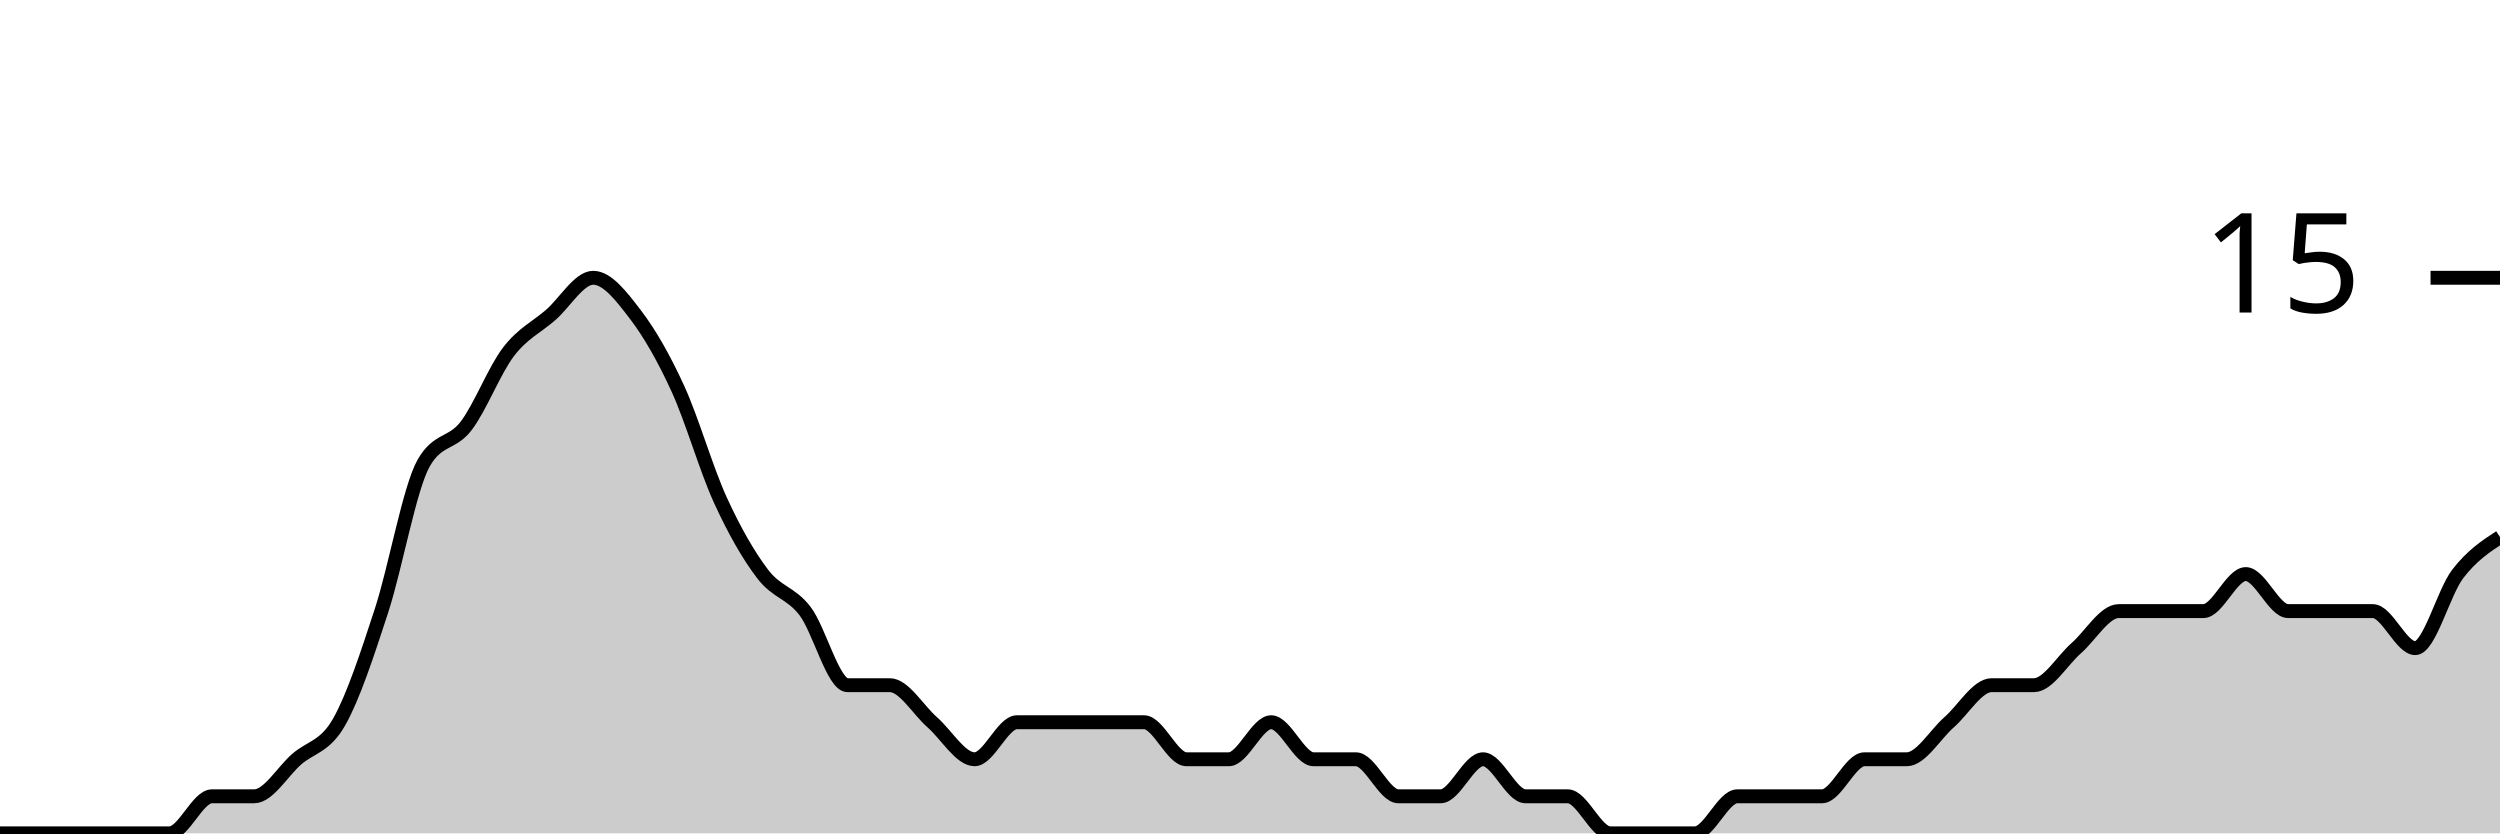
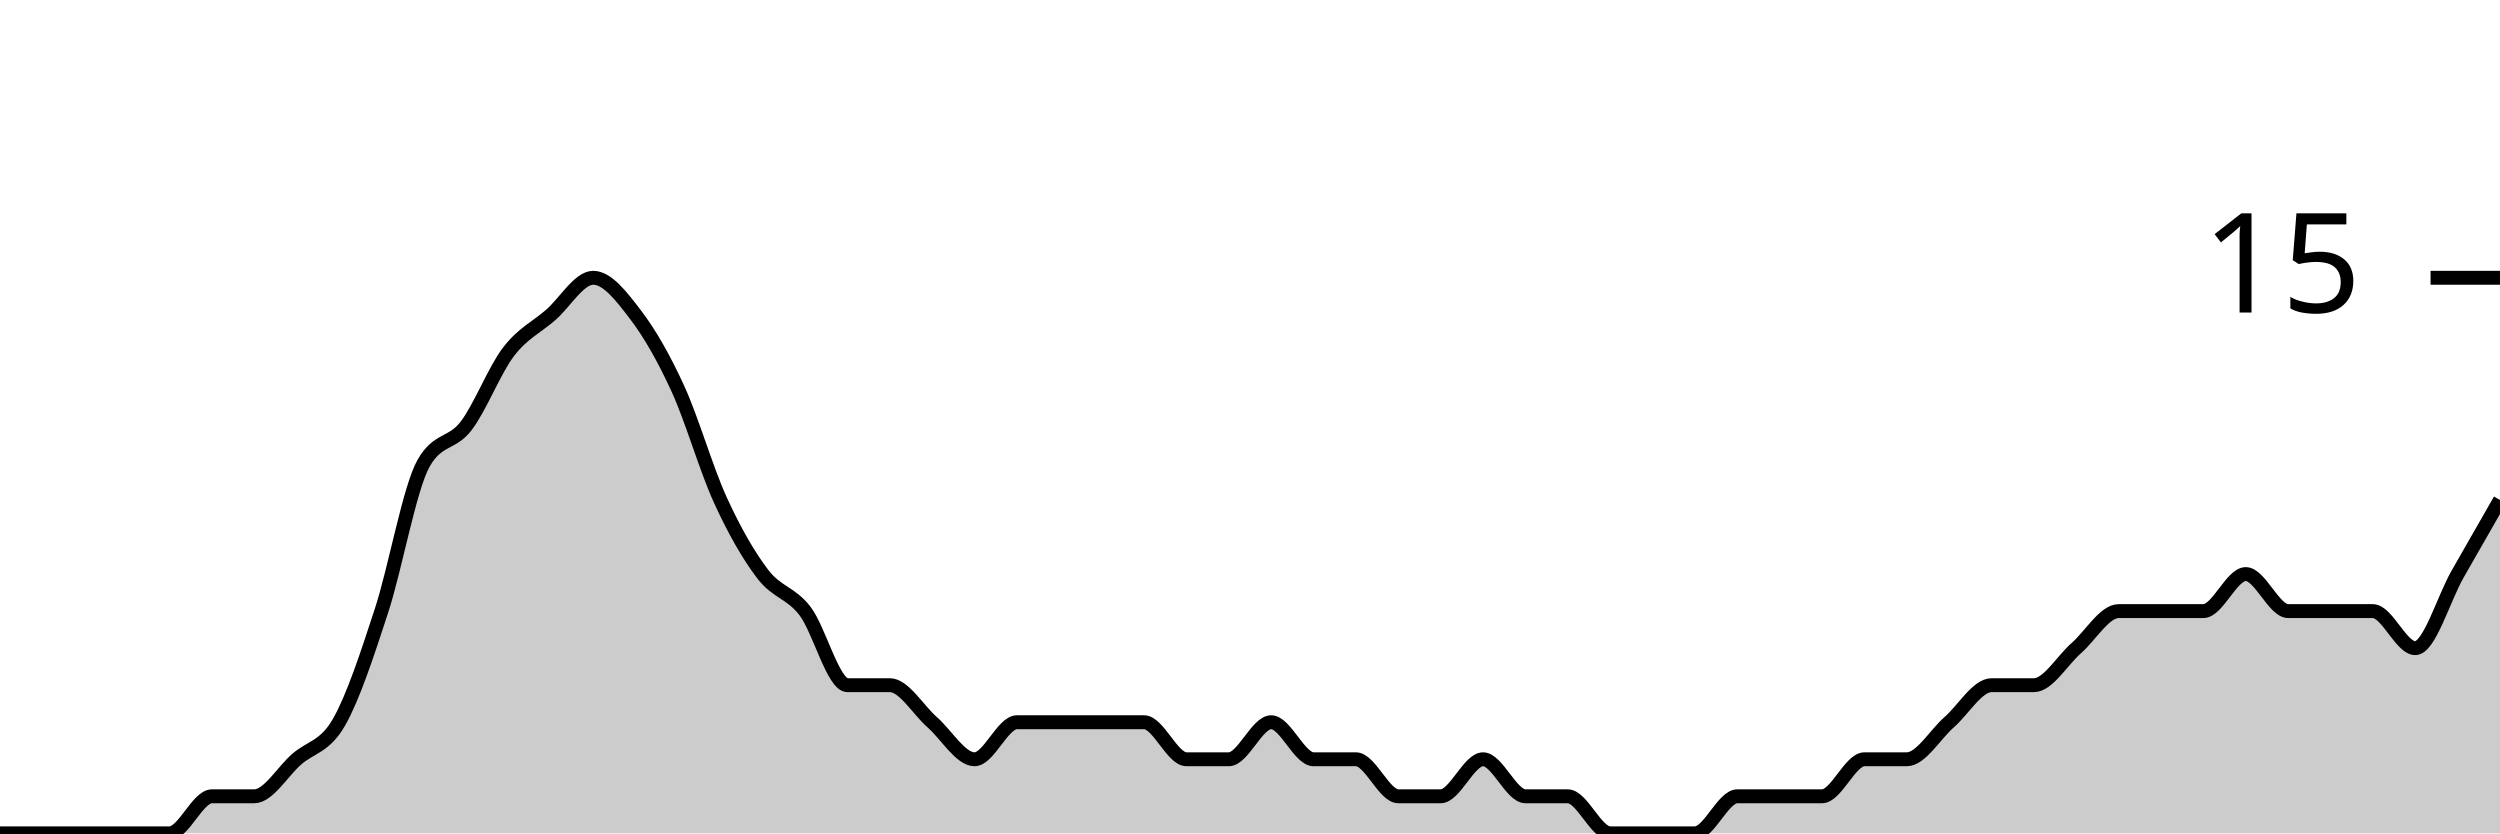
<svg xmlns="http://www.w3.org/2000/svg" viewBox="0 0 180 60">
  <g transform="translate(0,20)">
-     <path class="area" fill="rgba(0, 0, 0, 0.2)" d="M0,40C1.017,40,2.034,40,3.051,40C4.068,40,5.085,40,6.102,40C7.119,40,8.136,40,9.153,40C10.169,40,11.186,40,12.203,40C13.22,40,14.237,37.333,15.254,37.333C16.271,37.333,17.288,37.333,18.305,37.333C19.322,37.333,20.339,35.556,21.356,34.667C22.373,33.778,23.39,33.778,24.407,32C25.424,30.222,26.441,27.111,27.458,24C28.475,20.889,29.492,15.111,30.508,13.333C31.525,11.556,32.542,12,33.559,10.667C34.576,9.333,35.593,6.667,36.61,5.333C37.627,4,38.644,3.556,39.661,2.667C40.678,1.778,41.695,0,42.712,0C43.729,0,44.746,1.333,45.763,2.667C46.78,4,47.797,5.778,48.814,8C49.831,10.222,50.847,13.778,51.864,16C52.881,18.222,53.898,20,54.915,21.333C55.932,22.667,56.949,22.667,57.966,24C58.983,25.333,60,29.333,61.017,29.333C62.034,29.333,63.051,29.333,64.068,29.333C65.085,29.333,66.102,31.111,67.119,32C68.136,32.889,69.153,34.667,70.169,34.667C71.186,34.667,72.203,32,73.22,32C74.237,32,75.254,32,76.271,32C77.288,32,78.305,32,79.322,32C80.339,32,81.356,32,82.373,32C83.39,32,84.407,34.667,85.424,34.667C86.441,34.667,87.458,34.667,88.475,34.667C89.492,34.667,90.508,32,91.525,32C92.542,32,93.559,34.667,94.576,34.667C95.593,34.667,96.61,34.667,97.627,34.667C98.644,34.667,99.661,37.333,100.678,37.333C101.695,37.333,102.712,37.333,103.729,37.333C104.746,37.333,105.763,34.667,106.78,34.667C107.797,34.667,108.814,37.333,109.831,37.333C110.847,37.333,111.864,37.333,112.881,37.333C113.898,37.333,114.915,40,115.932,40C116.949,40,117.966,40,118.983,40C120,40,121.017,40,122.034,40C123.051,40,124.068,37.333,125.085,37.333C126.102,37.333,127.119,37.333,128.136,37.333C129.153,37.333,130.169,37.333,131.186,37.333C132.203,37.333,133.22,34.667,134.237,34.667C135.254,34.667,136.271,34.667,137.288,34.667C138.305,34.667,139.322,32.889,140.339,32C141.356,31.111,142.373,29.333,143.39,29.333C144.407,29.333,145.424,29.333,146.441,29.333C147.458,29.333,148.475,27.556,149.492,26.667C150.508,25.778,151.525,24,152.542,24C153.559,24,154.576,24,155.593,24C156.61,24,157.627,24,158.644,24C159.661,24,160.678,21.333,161.695,21.333C162.712,21.333,163.729,24,164.746,24C165.763,24,166.78,24,167.797,24C168.814,24,169.831,24,170.847,24C171.864,24,172.881,26.667,173.898,26.667C174.915,26.667,175.932,22.667,176.949,21.333C177.966,20,178.983,19.333,180,18.667L180,40C178.983,40,177.966,40,176.949,40C175.932,40,174.915,40,173.898,40C172.881,40,171.864,40,170.847,40C169.831,40,168.814,40,167.797,40C166.78,40,165.763,40,164.746,40C163.729,40,162.712,40,161.695,40C160.678,40,159.661,40,158.644,40C157.627,40,156.61,40,155.593,40C154.576,40,153.559,40,152.542,40C151.525,40,150.508,40,149.492,40C148.475,40,147.458,40,146.441,40C145.424,40,144.407,40,143.39,40C142.373,40,141.356,40,140.339,40C139.322,40,138.305,40,137.288,40C136.271,40,135.254,40,134.237,40C133.22,40,132.203,40,131.186,40C130.169,40,129.153,40,128.136,40C127.119,40,126.102,40,125.085,40C124.068,40,123.051,40,122.034,40C121.017,40,120,40,118.983,40C117.966,40,116.949,40,115.932,40C114.915,40,113.898,40,112.881,40C111.864,40,110.847,40,109.831,40C108.814,40,107.797,40,106.78,40C105.763,40,104.746,40,103.729,40C102.712,40,101.695,40,100.678,40C99.661,40,98.644,40,97.627,40C96.61,40,95.593,40,94.576,40C93.559,40,92.542,40,91.525,40C90.508,40,89.492,40,88.475,40C87.458,40,86.441,40,85.424,40C84.407,40,83.39,40,82.373,40C81.356,40,80.339,40,79.322,40C78.305,40,77.288,40,76.271,40C75.254,40,74.237,40,73.22,40C72.203,40,71.186,40,70.169,40C69.153,40,68.136,40,67.119,40C66.102,40,65.085,40,64.068,40C63.051,40,62.034,40,61.017,40C60,40,58.983,40,57.966,40C56.949,40,55.932,40,54.915,40C53.898,40,52.881,40,51.864,40C50.847,40,49.831,40,48.814,40C47.797,40,46.78,40,45.763,40C44.746,40,43.729,40,42.712,40C41.695,40,40.678,40,39.661,40C38.644,40,37.627,40,36.61,40C35.593,40,34.576,40,33.559,40C32.542,40,31.525,40,30.508,40C29.492,40,28.475,40,27.458,40C26.441,40,25.424,40,24.407,40C23.39,40,22.373,40,21.356,40C20.339,40,19.322,40,18.305,40C17.288,40,16.271,40,15.254,40C14.237,40,13.22,40,12.203,40C11.186,40,10.169,40,9.153,40C8.136,40,7.119,40,6.102,40C5.085,40,4.068,40,3.051,40C2.034,40,1.017,40,0,40Z" />
-     <path class="line" stroke="black" fill="none" d="M0,40C1.017,40,2.034,40,3.051,40C4.068,40,5.085,40,6.102,40C7.119,40,8.136,40,9.153,40C10.169,40,11.186,40,12.203,40C13.22,40,14.237,37.333,15.254,37.333C16.271,37.333,17.288,37.333,18.305,37.333C19.322,37.333,20.339,35.556,21.356,34.667C22.373,33.778,23.39,33.778,24.407,32C25.424,30.222,26.441,27.111,27.458,24C28.475,20.889,29.492,15.111,30.508,13.333C31.525,11.556,32.542,12,33.559,10.667C34.576,9.333,35.593,6.667,36.61,5.333C37.627,4,38.644,3.556,39.661,2.667C40.678,1.778,41.695,0,42.712,0C43.729,0,44.746,1.333,45.763,2.667C46.78,4,47.797,5.778,48.814,8C49.831,10.222,50.847,13.778,51.864,16C52.881,18.222,53.898,20,54.915,21.333C55.932,22.667,56.949,22.667,57.966,24C58.983,25.333,60,29.333,61.017,29.333C62.034,29.333,63.051,29.333,64.068,29.333C65.085,29.333,66.102,31.111,67.119,32C68.136,32.889,69.153,34.667,70.169,34.667C71.186,34.667,72.203,32,73.22,32C74.237,32,75.254,32,76.271,32C77.288,32,78.305,32,79.322,32C80.339,32,81.356,32,82.373,32C83.39,32,84.407,34.667,85.424,34.667C86.441,34.667,87.458,34.667,88.475,34.667C89.492,34.667,90.508,32,91.525,32C92.542,32,93.559,34.667,94.576,34.667C95.593,34.667,96.61,34.667,97.627,34.667C98.644,34.667,99.661,37.333,100.678,37.333C101.695,37.333,102.712,37.333,103.729,37.333C104.746,37.333,105.763,34.667,106.78,34.667C107.797,34.667,108.814,37.333,109.831,37.333C110.847,37.333,111.864,37.333,112.881,37.333C113.898,37.333,114.915,40,115.932,40C116.949,40,117.966,40,118.983,40C120,40,121.017,40,122.034,40C123.051,40,124.068,37.333,125.085,37.333C126.102,37.333,127.119,37.333,128.136,37.333C129.153,37.333,130.169,37.333,131.186,37.333C132.203,37.333,133.22,34.667,134.237,34.667C135.254,34.667,136.271,34.667,137.288,34.667C138.305,34.667,139.322,32.889,140.339,32C141.356,31.111,142.373,29.333,143.39,29.333C144.407,29.333,145.424,29.333,146.441,29.333C147.458,29.333,148.475,27.556,149.492,26.667C150.508,25.778,151.525,24,152.542,24C153.559,24,154.576,24,155.593,24C156.61,24,157.627,24,158.644,24C159.661,24,160.678,21.333,161.695,21.333C162.712,21.333,163.729,24,164.746,24C165.763,24,166.78,24,167.797,24C168.814,24,169.831,24,170.847,24C171.864,24,172.881,26.667,173.898,26.667C174.915,26.667,175.932,22.667,176.949,21.333C177.966,20,178.983,19.333,180,18.667" />
+     <path class="area" fill="rgba(0, 0, 0, 0.2)" d="M0,40C1.017,40,2.034,40,3.051,40C4.068,40,5.085,40,6.102,40C7.119,40,8.136,40,9.153,40C10.169,40,11.186,40,12.203,40C13.22,40,14.237,37.333,15.254,37.333C16.271,37.333,17.288,37.333,18.305,37.333C19.322,37.333,20.339,35.556,21.356,34.667C22.373,33.778,23.39,33.778,24.407,32C25.424,30.222,26.441,27.111,27.458,24C28.475,20.889,29.492,15.111,30.508,13.333C31.525,11.556,32.542,12,33.559,10.667C34.576,9.333,35.593,6.667,36.61,5.333C37.627,4,38.644,3.556,39.661,2.667C40.678,1.778,41.695,0,42.712,0C43.729,0,44.746,1.333,45.763,2.667C46.78,4,47.797,5.778,48.814,8C49.831,10.222,50.847,13.778,51.864,16C52.881,18.222,53.898,20,54.915,21.333C55.932,22.667,56.949,22.667,57.966,24C58.983,25.333,60,29.333,61.017,29.333C62.034,29.333,63.051,29.333,64.068,29.333C65.085,29.333,66.102,31.111,67.119,32C68.136,32.889,69.153,34.667,70.169,34.667C71.186,34.667,72.203,32,73.22,32C74.237,32,75.254,32,76.271,32C77.288,32,78.305,32,79.322,32C80.339,32,81.356,32,82.373,32C83.39,32,84.407,34.667,85.424,34.667C86.441,34.667,87.458,34.667,88.475,34.667C89.492,34.667,90.508,32,91.525,32C92.542,32,93.559,34.667,94.576,34.667C95.593,34.667,96.61,34.667,97.627,34.667C98.644,34.667,99.661,37.333,100.678,37.333C101.695,37.333,102.712,37.333,103.729,37.333C104.746,37.333,105.763,34.667,106.78,34.667C107.797,34.667,108.814,37.333,109.831,37.333C110.847,37.333,111.864,37.333,112.881,37.333C113.898,37.333,114.915,40,115.932,40C116.949,40,117.966,40,118.983,40C120,40,121.017,40,122.034,40C123.051,40,124.068,37.333,125.085,37.333C126.102,37.333,127.119,37.333,128.136,37.333C129.153,37.333,130.169,37.333,131.186,37.333C132.203,37.333,133.22,34.667,134.237,34.667C135.254,34.667,136.271,34.667,137.288,34.667C138.305,34.667,139.322,32.889,140.339,32C141.356,31.111,142.373,29.333,143.39,29.333C144.407,29.333,145.424,29.333,146.441,29.333C147.458,29.333,148.475,27.556,149.492,26.667C150.508,25.778,151.525,24,152.542,24C153.559,24,154.576,24,155.593,24C156.61,24,157.627,24,158.644,24C159.661,24,160.678,21.333,161.695,21.333C162.712,21.333,163.729,24,164.746,24C165.763,24,166.78,24,167.797,24C168.814,24,169.831,24,170.847,24C171.864,24,172.881,26.667,173.898,26.667C174.915,26.667,175.932,23.111,176.949,21.333C177.966,19.556,178.983,17.778,180,16L180,40C178.983,40,177.966,40,176.949,40C175.932,40,174.915,40,173.898,40C172.881,40,171.864,40,170.847,40C169.831,40,168.814,40,167.797,40C166.78,40,165.763,40,164.746,40C163.729,40,162.712,40,161.695,40C160.678,40,159.661,40,158.644,40C157.627,40,156.61,40,155.593,40C154.576,40,153.559,40,152.542,40C151.525,40,150.508,40,149.492,40C148.475,40,147.458,40,146.441,40C145.424,40,144.407,40,143.39,40C142.373,40,141.356,40,140.339,40C139.322,40,138.305,40,137.288,40C136.271,40,135.254,40,134.237,40C133.22,40,132.203,40,131.186,40C130.169,40,129.153,40,128.136,40C127.119,40,126.102,40,125.085,40C124.068,40,123.051,40,122.034,40C121.017,40,120,40,118.983,40C117.966,40,116.949,40,115.932,40C114.915,40,113.898,40,112.881,40C111.864,40,110.847,40,109.831,40C108.814,40,107.797,40,106.78,40C105.763,40,104.746,40,103.729,40C102.712,40,101.695,40,100.678,40C99.661,40,98.644,40,97.627,40C96.61,40,95.593,40,94.576,40C93.559,40,92.542,40,91.525,40C90.508,40,89.492,40,88.475,40C87.458,40,86.441,40,85.424,40C84.407,40,83.39,40,82.373,40C81.356,40,80.339,40,79.322,40C78.305,40,77.288,40,76.271,40C75.254,40,74.237,40,73.22,40C72.203,40,71.186,40,70.169,40C69.153,40,68.136,40,67.119,40C66.102,40,65.085,40,64.068,40C63.051,40,62.034,40,61.017,40C60,40,58.983,40,57.966,40C56.949,40,55.932,40,54.915,40C53.898,40,52.881,40,51.864,40C50.847,40,49.831,40,48.814,40C47.797,40,46.78,40,45.763,40C44.746,40,43.729,40,42.712,40C41.695,40,40.678,40,39.661,40C38.644,40,37.627,40,36.61,40C35.593,40,34.576,40,33.559,40C32.542,40,31.525,40,30.508,40C29.492,40,28.475,40,27.458,40C26.441,40,25.424,40,24.407,40C23.39,40,22.373,40,21.356,40C20.339,40,19.322,40,18.305,40C17.288,40,16.271,40,15.254,40C14.237,40,13.22,40,12.203,40C11.186,40,10.169,40,9.153,40C8.136,40,7.119,40,6.102,40C5.085,40,4.068,40,3.051,40C2.034,40,1.017,40,0,40Z" />
+     <path class="line" stroke="black" fill="none" d="M0,40C1.017,40,2.034,40,3.051,40C4.068,40,5.085,40,6.102,40C7.119,40,8.136,40,9.153,40C10.169,40,11.186,40,12.203,40C13.22,40,14.237,37.333,15.254,37.333C16.271,37.333,17.288,37.333,18.305,37.333C19.322,37.333,20.339,35.556,21.356,34.667C22.373,33.778,23.39,33.778,24.407,32C25.424,30.222,26.441,27.111,27.458,24C28.475,20.889,29.492,15.111,30.508,13.333C31.525,11.556,32.542,12,33.559,10.667C34.576,9.333,35.593,6.667,36.61,5.333C37.627,4,38.644,3.556,39.661,2.667C40.678,1.778,41.695,0,42.712,0C43.729,0,44.746,1.333,45.763,2.667C46.78,4,47.797,5.778,48.814,8C49.831,10.222,50.847,13.778,51.864,16C52.881,18.222,53.898,20,54.915,21.333C55.932,22.667,56.949,22.667,57.966,24C58.983,25.333,60,29.333,61.017,29.333C62.034,29.333,63.051,29.333,64.068,29.333C65.085,29.333,66.102,31.111,67.119,32C68.136,32.889,69.153,34.667,70.169,34.667C71.186,34.667,72.203,32,73.22,32C74.237,32,75.254,32,76.271,32C77.288,32,78.305,32,79.322,32C80.339,32,81.356,32,82.373,32C83.39,32,84.407,34.667,85.424,34.667C86.441,34.667,87.458,34.667,88.475,34.667C89.492,34.667,90.508,32,91.525,32C92.542,32,93.559,34.667,94.576,34.667C95.593,34.667,96.61,34.667,97.627,34.667C98.644,34.667,99.661,37.333,100.678,37.333C101.695,37.333,102.712,37.333,103.729,37.333C104.746,37.333,105.763,34.667,106.78,34.667C107.797,34.667,108.814,37.333,109.831,37.333C110.847,37.333,111.864,37.333,112.881,37.333C113.898,37.333,114.915,40,115.932,40C116.949,40,117.966,40,118.983,40C120,40,121.017,40,122.034,40C123.051,40,124.068,37.333,125.085,37.333C126.102,37.333,127.119,37.333,128.136,37.333C129.153,37.333,130.169,37.333,131.186,37.333C132.203,37.333,133.22,34.667,134.237,34.667C135.254,34.667,136.271,34.667,137.288,34.667C138.305,34.667,139.322,32.889,140.339,32C141.356,31.111,142.373,29.333,143.39,29.333C144.407,29.333,145.424,29.333,146.441,29.333C147.458,29.333,148.475,27.556,149.492,26.667C150.508,25.778,151.525,24,152.542,24C153.559,24,154.576,24,155.593,24C156.61,24,157.627,24,158.644,24C159.661,24,160.678,21.333,161.695,21.333C162.712,21.333,163.729,24,164.746,24C165.763,24,166.78,24,167.797,24C168.814,24,169.831,24,170.847,24C171.864,24,172.881,26.667,173.898,26.667C174.915,26.667,175.932,23.111,176.949,21.333C177.966,19.556,178.983,17.778,180,16" />
    <path class="axis-ceiling" stroke-width="1" stroke="black" fill="none" d="M175,0L180,0" />
    <text class="axis-ceiling-label" font-family="sans-serif" text-anchor="end" font-size="10px" x="170" y="2.5">15</text>
  </g>
</svg>
